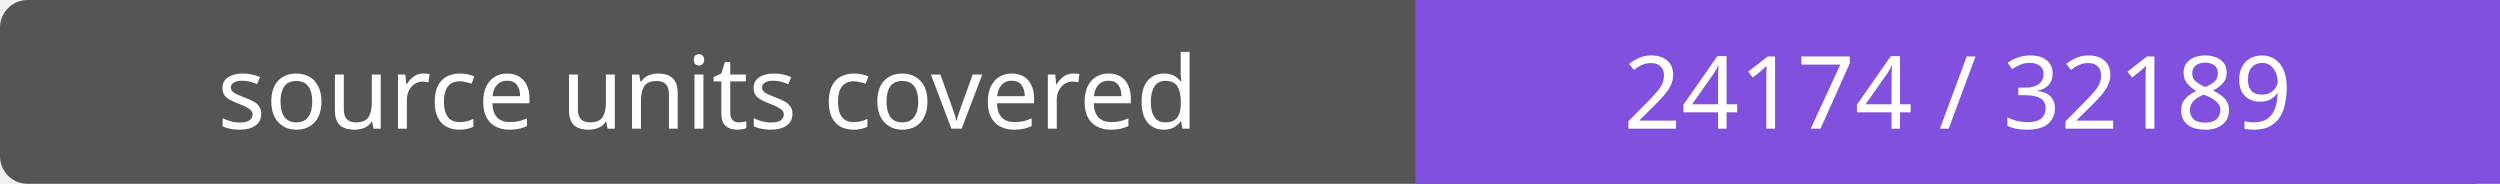
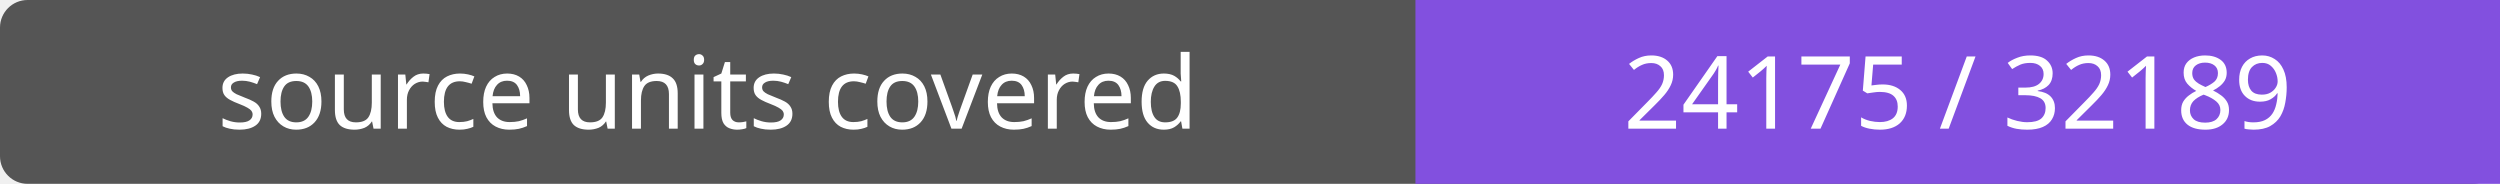
- <svg xmlns="http://www.w3.org/2000/svg" width="272" height="20" role="img" aria-label="source units covered: 24174 / 32189">
+ <svg xmlns="http://www.w3.org/2000/svg" width="272" height="20" role="img" aria-label="source units covered: 24175 / 32189">
  <rect width="272" height="20" rx="3" fill="#555" />
  <path fill="#8250df" d="M154 0h118v20H154z" />
  <g fill="#fff" text-anchor="middle" font-family="Verdana,sans-serif" font-size="11">
    <text x="77.0" y="14">source units covered</text>
-     <text x="213.0" y="14">24174 / 32189</text>
+     <text x="213.0" y="14">24175 / 32189</text>
  </g>
</svg>
